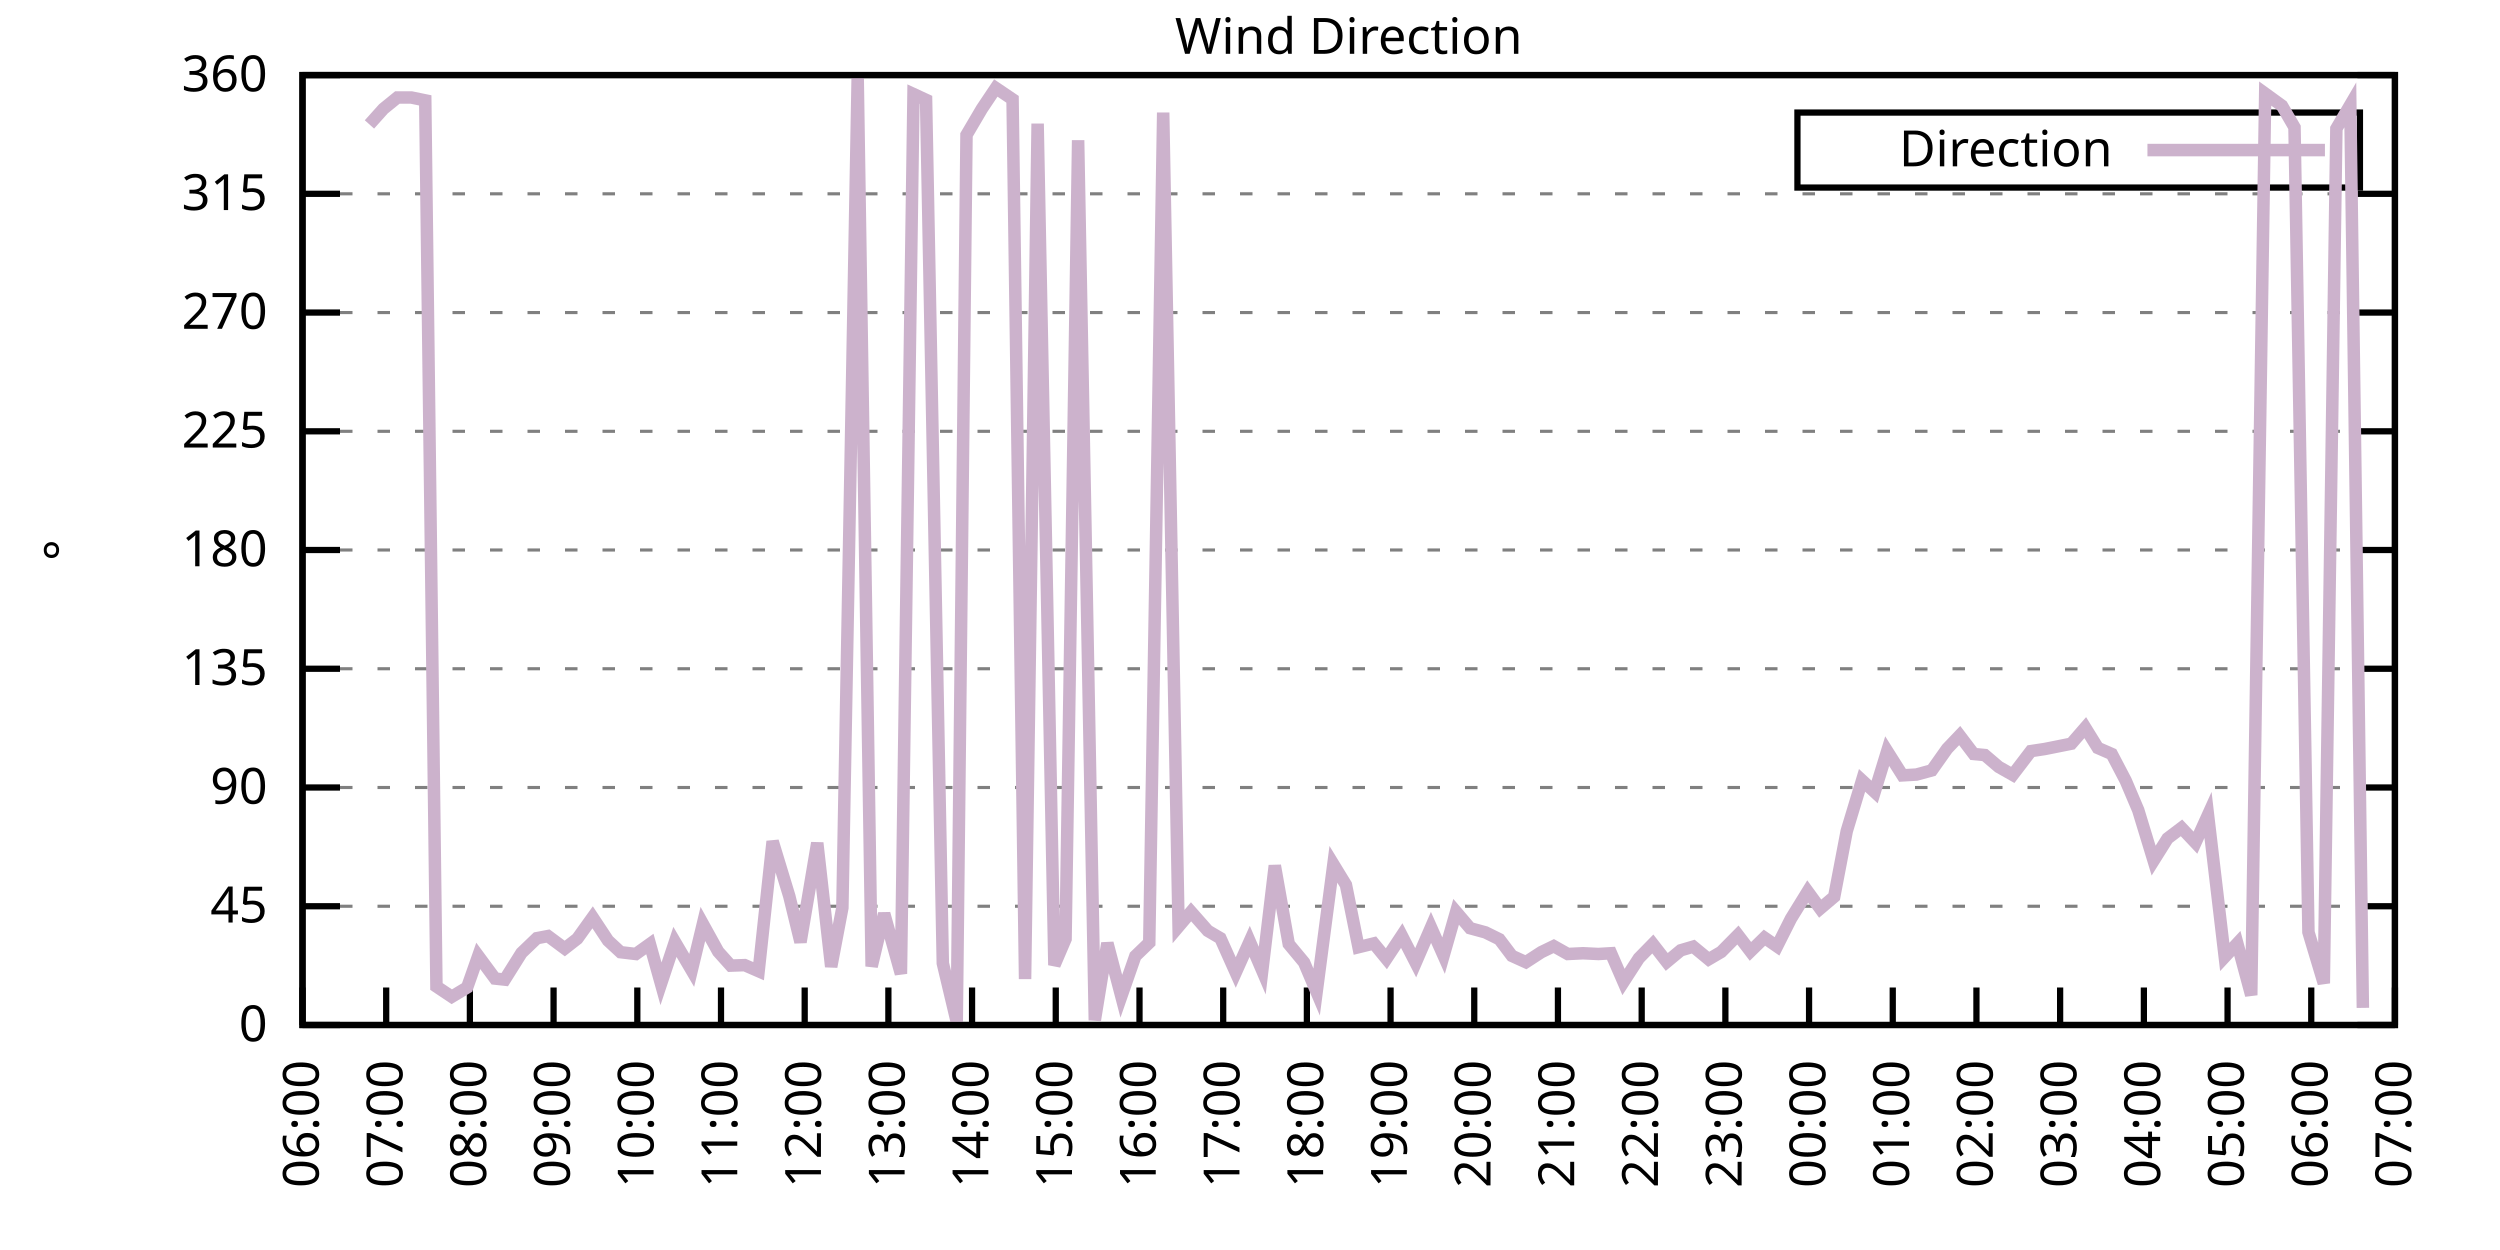
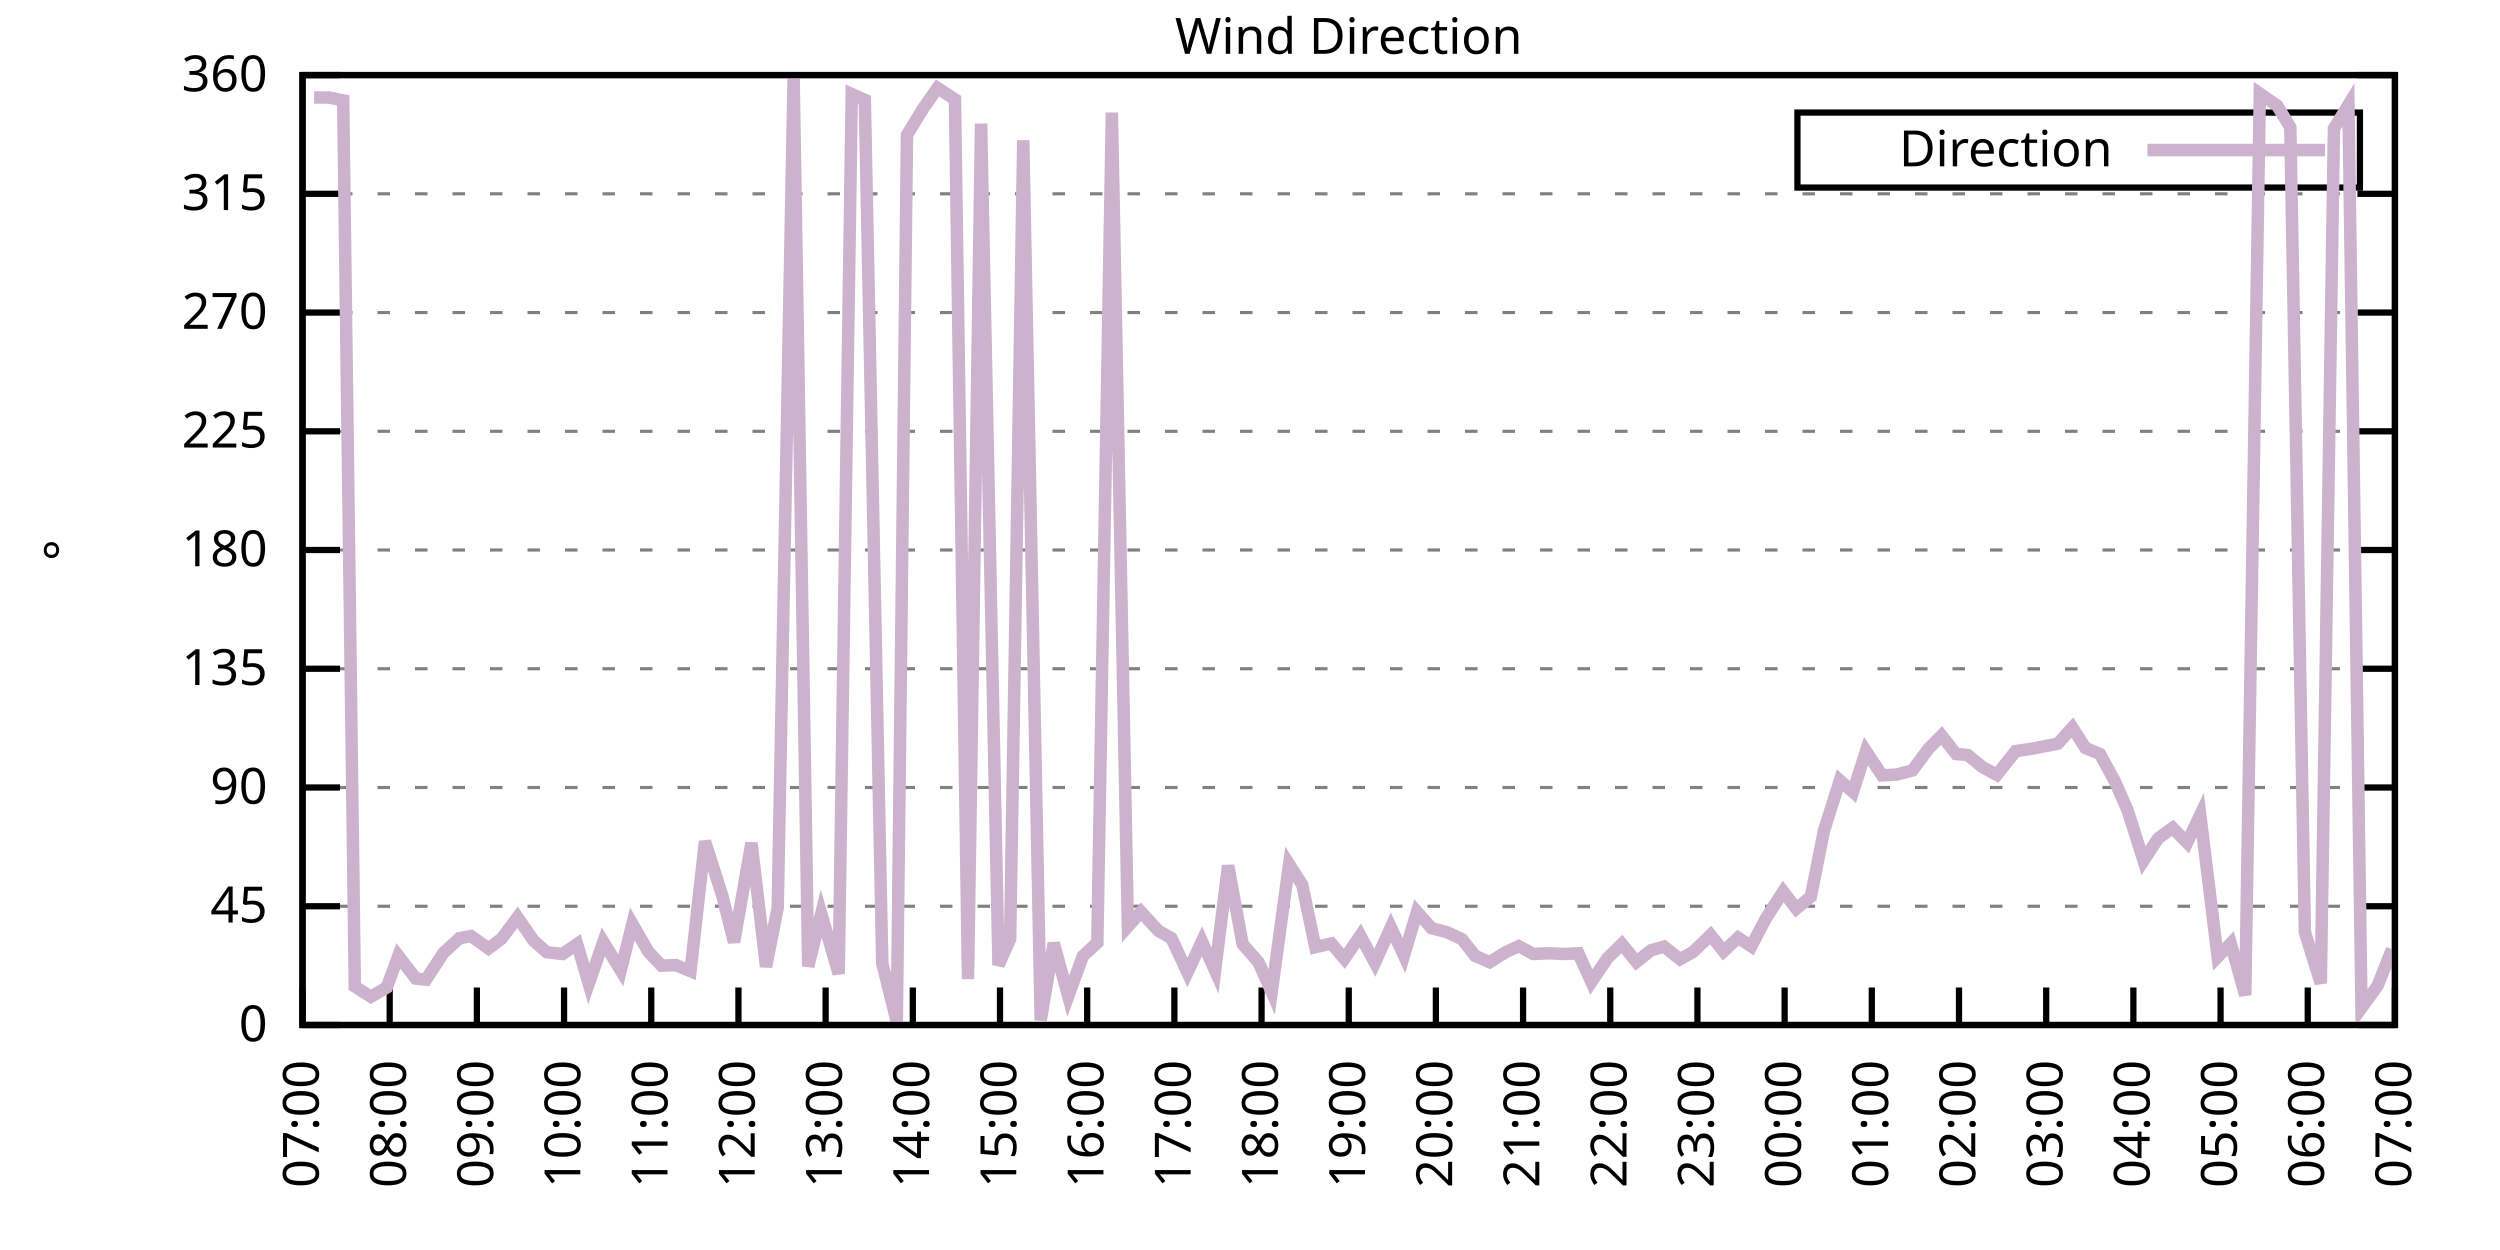
<svg xmlns="http://www.w3.org/2000/svg" xmlns:xlink="http://www.w3.org/1999/xlink" width="400" height="200" viewBox="0 0 400 200">
  <g id="gnuplot_canvas">
    <rect x="0" y="0" width="400" height="200" fill="none" />
    <defs>
      <circle id="gpDot" r="0.5" stroke-width="0.5" stroke="currentColor" />
      <path id="gpPt0" stroke-width="0.333" stroke="currentColor" d="M-1,0 h2 M0,-1 v2" />
      <path id="gpPt1" stroke-width="0.333" stroke="currentColor" d="M-1,-1 L1,1 M1,-1 L-1,1" />
      <path id="gpPt2" stroke-width="0.333" stroke="currentColor" d="M-1,0 L1,0 M0,-1 L0,1 M-1,-1 L1,1 M-1,1 L1,-1" />
      <rect id="gpPt3" stroke-width="0.333" stroke="currentColor" x="-1" y="-1" width="2" height="2" />
      <rect id="gpPt4" stroke-width="0.333" stroke="currentColor" fill="currentColor" x="-1" y="-1" width="2" height="2" />
      <circle id="gpPt5" stroke-width="0.333" stroke="currentColor" cx="0" cy="0" r="1" />
      <use xlink:href="#gpPt5" id="gpPt6" fill="currentColor" stroke="none" />
      <path id="gpPt7" stroke-width="0.333" stroke="currentColor" d="M0,-1.33 L-1.33,0.67 L1.33,0.67 z" />
      <use xlink:href="#gpPt7" id="gpPt8" fill="currentColor" stroke="none" />
      <use xlink:href="#gpPt7" id="gpPt9" stroke="currentColor" transform="rotate(180)" />
      <use xlink:href="#gpPt9" id="gpPt10" fill="currentColor" stroke="none" />
      <use xlink:href="#gpPt3" id="gpPt11" stroke="currentColor" transform="rotate(45)" />
      <use xlink:href="#gpPt11" id="gpPt12" fill="currentColor" stroke="none" />
      <path id="gpPt13" stroke-width="0.333" stroke="currentColor" d="M0,1.330 L1.265,0.411 L0.782,-1.067 L-0.782,-1.076 L-1.265,0.411 z" />
      <use xlink:href="#gpPt13" id="gpPt14" fill="currentColor" stroke="none" />
      <filter id="textbox" filterUnits="objectBoundingBox" x="0" y="0" height="1" width="1">
        <feFlood flood-color="white" flood-opacity="1" result="bgnd" />
        <feComposite in="SourceGraphic" in2="bgnd" operator="atop" />
      </filter>
      <filter id="greybox" filterUnits="objectBoundingBox" x="0" y="0" height="1" width="1">
        <feFlood flood-color="lightgrey" flood-opacity="1" result="grey" />
        <feComposite in="SourceGraphic" in2="grey" operator="atop" />
      </filter>
    </defs>
    <g fill="none" color="white" stroke="currentColor" stroke-width="1.00" stroke-linecap="butt" stroke-linejoin="miter">
</g>
    <g fill="none" color="black" stroke="currentColor" stroke-width="1.00" stroke-linecap="butt" stroke-linejoin="miter">
      <g stroke="none" shape-rendering="crispEdges">
        <polygon fill="rgb(255, 255, 255)" points="48.40,164.00 383.18,164.00 383.18,12.02 48.40,12.02 " />
      </g>
    </g>
    <g fill="none" color="black" stroke="currentColor" stroke-width="1.00" stroke-linecap="butt" stroke-linejoin="miter">
</g>
    <g fill="none" color="black" stroke="black" stroke-width="0.50" stroke-linecap="butt" stroke-linejoin="miter">
</g>
    <g fill="none" color="gray" stroke="currentColor" stroke-width="0.50" stroke-linecap="butt" stroke-linejoin="miter">
      <path stroke="gray" stroke-dasharray="2,4" class="gridline" d="M48.40,164.00 L383.19,164.00  " />
    </g>
    <g fill="none" color="gray" stroke="gray" stroke-width="1.00" stroke-linecap="butt" stroke-linejoin="miter">
</g>
    <g fill="none" color="black" stroke="currentColor" stroke-width="1.00" stroke-linecap="butt" stroke-linejoin="miter">
      <path stroke="black" d="M48.40,164.00 L54.40,164.00 M383.19,164.00 L377.19,164.00  " />
      <g transform="translate(42.80,166.60)" stroke="none" fill="black" font-family="Sans" font-size="8.00" text-anchor="end">
        <text>
          <tspan font-family="Sans"> 0</tspan>
        </text>
      </g>
    </g>
    <g fill="none" color="black" stroke="currentColor" stroke-width="1.00" stroke-linecap="butt" stroke-linejoin="miter">
</g>
    <g fill="none" color="black" stroke="black" stroke-width="0.50" stroke-linecap="butt" stroke-linejoin="miter">
</g>
    <g fill="none" color="gray" stroke="currentColor" stroke-width="0.50" stroke-linecap="butt" stroke-linejoin="miter">
      <path stroke="gray" stroke-dasharray="2,4" class="gridline" d="M48.40,145.00 L383.19,145.00  " />
    </g>
    <g fill="none" color="gray" stroke="gray" stroke-width="1.00" stroke-linecap="butt" stroke-linejoin="miter">
</g>
    <g fill="none" color="black" stroke="currentColor" stroke-width="1.00" stroke-linecap="butt" stroke-linejoin="miter">
      <path stroke="black" d="M48.40,145.00 L54.40,145.00 M383.19,145.00 L377.19,145.00  " />
      <g transform="translate(42.80,147.60)" stroke="none" fill="black" font-family="Sans" font-size="8.00" text-anchor="end">
        <text>
          <tspan font-family="Sans"> 45</tspan>
        </text>
      </g>
    </g>
    <g fill="none" color="black" stroke="currentColor" stroke-width="1.00" stroke-linecap="butt" stroke-linejoin="miter">
</g>
    <g fill="none" color="black" stroke="black" stroke-width="0.50" stroke-linecap="butt" stroke-linejoin="miter">
</g>
    <g fill="none" color="gray" stroke="currentColor" stroke-width="0.50" stroke-linecap="butt" stroke-linejoin="miter">
      <path stroke="gray" stroke-dasharray="2,4" class="gridline" d="M48.40,126.00 L383.19,126.00  " />
    </g>
    <g fill="none" color="gray" stroke="gray" stroke-width="1.00" stroke-linecap="butt" stroke-linejoin="miter">
</g>
    <g fill="none" color="black" stroke="currentColor" stroke-width="1.00" stroke-linecap="butt" stroke-linejoin="miter">
      <path stroke="black" d="M48.40,126.00 L54.40,126.00 M383.19,126.00 L377.19,126.00  " />
      <g transform="translate(42.80,128.60)" stroke="none" fill="black" font-family="Sans" font-size="8.00" text-anchor="end">
        <text>
          <tspan font-family="Sans"> 90</tspan>
        </text>
      </g>
    </g>
    <g fill="none" color="black" stroke="currentColor" stroke-width="1.00" stroke-linecap="butt" stroke-linejoin="miter">
</g>
    <g fill="none" color="black" stroke="black" stroke-width="0.50" stroke-linecap="butt" stroke-linejoin="miter">
</g>
    <g fill="none" color="gray" stroke="currentColor" stroke-width="0.50" stroke-linecap="butt" stroke-linejoin="miter">
      <path stroke="gray" stroke-dasharray="2,4" class="gridline" d="M48.40,107.00 L383.19,107.00  " />
    </g>
    <g fill="none" color="gray" stroke="gray" stroke-width="1.00" stroke-linecap="butt" stroke-linejoin="miter">
</g>
    <g fill="none" color="black" stroke="currentColor" stroke-width="1.00" stroke-linecap="butt" stroke-linejoin="miter">
      <path stroke="black" d="M48.40,107.00 L54.40,107.00 M383.19,107.00 L377.19,107.00  " />
      <g transform="translate(42.80,109.60)" stroke="none" fill="black" font-family="Sans" font-size="8.00" text-anchor="end">
        <text>
          <tspan font-family="Sans"> 135</tspan>
        </text>
      </g>
    </g>
    <g fill="none" color="black" stroke="currentColor" stroke-width="1.00" stroke-linecap="butt" stroke-linejoin="miter">
</g>
    <g fill="none" color="black" stroke="black" stroke-width="0.50" stroke-linecap="butt" stroke-linejoin="miter">
</g>
    <g fill="none" color="gray" stroke="currentColor" stroke-width="0.50" stroke-linecap="butt" stroke-linejoin="miter">
      <path stroke="gray" stroke-dasharray="2,4" class="gridline" d="M48.40,88.00 L383.19,88.00  " />
    </g>
    <g fill="none" color="gray" stroke="gray" stroke-width="1.00" stroke-linecap="butt" stroke-linejoin="miter">
</g>
    <g fill="none" color="black" stroke="currentColor" stroke-width="1.00" stroke-linecap="butt" stroke-linejoin="miter">
      <path stroke="black" d="M48.40,88.00 L54.40,88.00 M383.19,88.00 L377.19,88.00  " />
      <g transform="translate(42.80,90.60)" stroke="none" fill="black" font-family="Sans" font-size="8.00" text-anchor="end">
        <text>
          <tspan font-family="Sans"> 180</tspan>
        </text>
      </g>
    </g>
    <g fill="none" color="black" stroke="currentColor" stroke-width="1.00" stroke-linecap="butt" stroke-linejoin="miter">
</g>
    <g fill="none" color="black" stroke="black" stroke-width="0.50" stroke-linecap="butt" stroke-linejoin="miter">
</g>
    <g fill="none" color="gray" stroke="currentColor" stroke-width="0.50" stroke-linecap="butt" stroke-linejoin="miter">
      <path stroke="gray" stroke-dasharray="2,4" class="gridline" d="M48.40,69.01 L383.19,69.01  " />
    </g>
    <g fill="none" color="gray" stroke="gray" stroke-width="1.00" stroke-linecap="butt" stroke-linejoin="miter">
</g>
    <g fill="none" color="black" stroke="currentColor" stroke-width="1.00" stroke-linecap="butt" stroke-linejoin="miter">
      <path stroke="black" d="M48.40,69.01 L54.40,69.01 M383.19,69.01 L377.19,69.01  " />
      <g transform="translate(42.80,71.61)" stroke="none" fill="black" font-family="Sans" font-size="8.00" text-anchor="end">
        <text>
          <tspan font-family="Sans"> 225</tspan>
        </text>
      </g>
    </g>
    <g fill="none" color="black" stroke="currentColor" stroke-width="1.00" stroke-linecap="butt" stroke-linejoin="miter">
</g>
    <g fill="none" color="black" stroke="black" stroke-width="0.50" stroke-linecap="butt" stroke-linejoin="miter">
</g>
    <g fill="none" color="gray" stroke="currentColor" stroke-width="0.50" stroke-linecap="butt" stroke-linejoin="miter">
      <path stroke="gray" stroke-dasharray="2,4" class="gridline" d="M48.40,50.01 L383.19,50.01  " />
    </g>
    <g fill="none" color="gray" stroke="gray" stroke-width="1.00" stroke-linecap="butt" stroke-linejoin="miter">
</g>
    <g fill="none" color="black" stroke="currentColor" stroke-width="1.00" stroke-linecap="butt" stroke-linejoin="miter">
      <path stroke="black" d="M48.40,50.01 L54.40,50.01 M383.19,50.01 L377.19,50.01  " />
      <g transform="translate(42.80,52.61)" stroke="none" fill="black" font-family="Sans" font-size="8.00" text-anchor="end">
        <text>
          <tspan font-family="Sans"> 270</tspan>
        </text>
      </g>
    </g>
    <g fill="none" color="black" stroke="currentColor" stroke-width="1.00" stroke-linecap="butt" stroke-linejoin="miter">
</g>
    <g fill="none" color="black" stroke="black" stroke-width="0.50" stroke-linecap="butt" stroke-linejoin="miter">
</g>
    <g fill="none" color="gray" stroke="currentColor" stroke-width="0.50" stroke-linecap="butt" stroke-linejoin="miter">
      <path stroke="gray" stroke-dasharray="2,4" class="gridline" d="M48.40,31.01 L383.19,31.01  " />
    </g>
    <g fill="none" color="gray" stroke="gray" stroke-width="1.00" stroke-linecap="butt" stroke-linejoin="miter">
</g>
    <g fill="none" color="black" stroke="currentColor" stroke-width="1.00" stroke-linecap="butt" stroke-linejoin="miter">
      <path stroke="black" d="M48.40,31.01 L54.40,31.01 M383.19,31.01 L377.19,31.01  " />
      <g transform="translate(42.80,33.61)" stroke="none" fill="black" font-family="Sans" font-size="8.00" text-anchor="end">
        <text>
          <tspan font-family="Sans"> 315</tspan>
        </text>
      </g>
    </g>
    <g fill="none" color="black" stroke="currentColor" stroke-width="1.00" stroke-linecap="butt" stroke-linejoin="miter">
</g>
    <g fill="none" color="black" stroke="black" stroke-width="0.50" stroke-linecap="butt" stroke-linejoin="miter">
</g>
    <g fill="none" color="gray" stroke="currentColor" stroke-width="0.50" stroke-linecap="butt" stroke-linejoin="miter">
      <path stroke="gray" stroke-dasharray="2,4" class="gridline" d="M48.40,12.01 L383.19,12.01  " />
    </g>
    <g fill="none" color="gray" stroke="gray" stroke-width="1.00" stroke-linecap="butt" stroke-linejoin="miter">
</g>
    <g fill="none" color="black" stroke="currentColor" stroke-width="1.00" stroke-linecap="butt" stroke-linejoin="miter">
      <path stroke="black" d="M48.40,12.01 L54.40,12.01 M383.19,12.01 L377.19,12.01  " />
      <g transform="translate(42.80,14.61)" stroke="none" fill="black" font-family="Sans" font-size="8.00" text-anchor="end">
        <text>
          <tspan font-family="Sans"> 360</tspan>
        </text>
      </g>
    </g>
    <g fill="none" color="black" stroke="currentColor" stroke-width="1.00" stroke-linecap="butt" stroke-linejoin="miter">
      <path stroke="black" d="M48.40,164.00 L48.40,158.00  " />
      <g transform="translate(51.00,169.60) rotate(270.00)" stroke="none" fill="black" font-family="Sans" font-size="8.00" text-anchor="end">
        <text>
-           <tspan font-family="Sans">06:00</tspan>
-         </text>
-       </g>
-     </g>
-     <g fill="none" color="black" stroke="currentColor" stroke-width="1.00" stroke-linecap="butt" stroke-linejoin="miter">
-       <path stroke="black" d="M61.79,164.00 L61.79,158.00  " />
-       <g transform="translate(64.39,169.60) rotate(270.00)" stroke="none" fill="black" font-family="Sans" font-size="8.00" text-anchor="end">
-         <text>
          <tspan font-family="Sans">07:00</tspan>
        </text>
      </g>
    </g>
    <g fill="none" color="black" stroke="currentColor" stroke-width="1.00" stroke-linecap="butt" stroke-linejoin="miter">
-       <path stroke="black" d="M75.18,164.00 L75.18,158.00  " />
-       <g transform="translate(77.78,169.60) rotate(270.00)" stroke="none" fill="black" font-family="Sans" font-size="8.00" text-anchor="end">
+       <path stroke="black" d="M62.35,164.00 L62.35,158.00  " />
+       <g transform="translate(64.95,169.60) rotate(270.00)" stroke="none" fill="black" font-family="Sans" font-size="8.00" text-anchor="end">
        <text>
          <tspan font-family="Sans">08:00</tspan>
        </text>
      </g>
    </g>
    <g fill="none" color="black" stroke="currentColor" stroke-width="1.00" stroke-linecap="butt" stroke-linejoin="miter">
-       <path stroke="black" d="M88.57,164.00 L88.57,158.00  " />
-       <g transform="translate(91.17,169.60) rotate(270.00)" stroke="none" fill="black" font-family="Sans" font-size="8.00" text-anchor="end">
+       <path stroke="black" d="M76.30,164.00 L76.30,158.00  " />
+       <g transform="translate(78.90,169.60) rotate(270.00)" stroke="none" fill="black" font-family="Sans" font-size="8.00" text-anchor="end">
        <text>
          <tspan font-family="Sans">09:00</tspan>
        </text>
      </g>
    </g>
    <g fill="none" color="black" stroke="currentColor" stroke-width="1.00" stroke-linecap="butt" stroke-linejoin="miter">
-       <path stroke="black" d="M101.97,164.00 L101.97,158.00  " />
-       <g transform="translate(104.57,169.60) rotate(270.00)" stroke="none" fill="black" font-family="Sans" font-size="8.00" text-anchor="end">
+       <path stroke="black" d="M90.25,164.00 L90.25,158.00  " />
+       <g transform="translate(92.85,169.60) rotate(270.00)" stroke="none" fill="black" font-family="Sans" font-size="8.00" text-anchor="end">
        <text>
          <tspan font-family="Sans">10:00</tspan>
        </text>
      </g>
    </g>
    <g fill="none" color="black" stroke="currentColor" stroke-width="1.00" stroke-linecap="butt" stroke-linejoin="miter">
-       <path stroke="black" d="M115.36,164.00 L115.36,158.00  " />
-       <g transform="translate(117.96,169.60) rotate(270.00)" stroke="none" fill="black" font-family="Sans" font-size="8.00" text-anchor="end">
+       <path stroke="black" d="M104.20,164.00 L104.20,158.00  " />
+       <g transform="translate(106.80,169.60) rotate(270.00)" stroke="none" fill="black" font-family="Sans" font-size="8.00" text-anchor="end">
        <text>
          <tspan font-family="Sans">11:00</tspan>
        </text>
      </g>
    </g>
    <g fill="none" color="black" stroke="currentColor" stroke-width="1.00" stroke-linecap="butt" stroke-linejoin="miter">
-       <path stroke="black" d="M128.75,164.00 L128.75,158.00  " />
-       <g transform="translate(131.35,169.60) rotate(270.00)" stroke="none" fill="black" font-family="Sans" font-size="8.00" text-anchor="end">
+       <path stroke="black" d="M118.15,164.00 L118.15,158.00  " />
+       <g transform="translate(120.75,169.60) rotate(270.00)" stroke="none" fill="black" font-family="Sans" font-size="8.00" text-anchor="end">
        <text>
          <tspan font-family="Sans">12:00</tspan>
        </text>
      </g>
    </g>
    <g fill="none" color="black" stroke="currentColor" stroke-width="1.00" stroke-linecap="butt" stroke-linejoin="miter">
-       <path stroke="black" d="M142.14,164.00 L142.14,158.00  " />
-       <g transform="translate(144.74,169.60) rotate(270.00)" stroke="none" fill="black" font-family="Sans" font-size="8.00" text-anchor="end">
+       <path stroke="black" d="M132.10,164.00 L132.10,158.00  " />
+       <g transform="translate(134.70,169.60) rotate(270.00)" stroke="none" fill="black" font-family="Sans" font-size="8.00" text-anchor="end">
        <text>
          <tspan font-family="Sans">13:00</tspan>
        </text>
      </g>
    </g>
    <g fill="none" color="black" stroke="currentColor" stroke-width="1.00" stroke-linecap="butt" stroke-linejoin="miter">
-       <path stroke="black" d="M155.53,164.00 L155.53,158.00  " />
-       <g transform="translate(158.13,169.60) rotate(270.00)" stroke="none" fill="black" font-family="Sans" font-size="8.00" text-anchor="end">
+       <path stroke="black" d="M146.05,164.00 L146.05,158.00  " />
+       <g transform="translate(148.65,169.60) rotate(270.00)" stroke="none" fill="black" font-family="Sans" font-size="8.00" text-anchor="end">
        <text>
          <tspan font-family="Sans">14:00</tspan>
        </text>
      </g>
    </g>
    <g fill="none" color="black" stroke="currentColor" stroke-width="1.00" stroke-linecap="butt" stroke-linejoin="miter">
-       <path stroke="black" d="M168.92,164.00 L168.92,158.00  " />
-       <g transform="translate(171.52,169.60) rotate(270.00)" stroke="none" fill="black" font-family="Sans" font-size="8.00" text-anchor="end">
+       <path stroke="black" d="M160.00,164.00 L160.00,158.00  " />
+       <g transform="translate(162.60,169.60) rotate(270.00)" stroke="none" fill="black" font-family="Sans" font-size="8.00" text-anchor="end">
        <text>
          <tspan font-family="Sans">15:00</tspan>
        </text>
      </g>
    </g>
    <g fill="none" color="black" stroke="currentColor" stroke-width="1.00" stroke-linecap="butt" stroke-linejoin="miter">
-       <path stroke="black" d="M182.32,164.00 L182.32,158.00  " />
-       <g transform="translate(184.92,169.60) rotate(270.00)" stroke="none" fill="black" font-family="Sans" font-size="8.00" text-anchor="end">
+       <path stroke="black" d="M173.95,164.00 L173.95,158.00  " />
+       <g transform="translate(176.55,169.60) rotate(270.00)" stroke="none" fill="black" font-family="Sans" font-size="8.00" text-anchor="end">
        <text>
          <tspan font-family="Sans">16:00</tspan>
        </text>
      </g>
    </g>
    <g fill="none" color="black" stroke="currentColor" stroke-width="1.00" stroke-linecap="butt" stroke-linejoin="miter">
-       <path stroke="black" d="M195.71,164.00 L195.71,158.00  " />
-       <g transform="translate(198.31,169.60) rotate(270.00)" stroke="none" fill="black" font-family="Sans" font-size="8.00" text-anchor="end">
+       <path stroke="black" d="M187.90,164.00 L187.90,158.00  " />
+       <g transform="translate(190.50,169.60) rotate(270.00)" stroke="none" fill="black" font-family="Sans" font-size="8.00" text-anchor="end">
        <text>
          <tspan font-family="Sans">17:00</tspan>
        </text>
      </g>
    </g>
    <g fill="none" color="black" stroke="currentColor" stroke-width="1.00" stroke-linecap="butt" stroke-linejoin="miter">
-       <path stroke="black" d="M209.10,164.00 L209.10,158.00  " />
-       <g transform="translate(211.70,169.60) rotate(270.00)" stroke="none" fill="black" font-family="Sans" font-size="8.00" text-anchor="end">
+       <path stroke="black" d="M201.85,164.00 L201.85,158.00  " />
+       <g transform="translate(204.45,169.60) rotate(270.00)" stroke="none" fill="black" font-family="Sans" font-size="8.00" text-anchor="end">
        <text>
          <tspan font-family="Sans">18:00</tspan>
        </text>
      </g>
    </g>
    <g fill="none" color="black" stroke="currentColor" stroke-width="1.00" stroke-linecap="butt" stroke-linejoin="miter">
-       <path stroke="black" d="M222.49,164.00 L222.49,158.00  " />
-       <g transform="translate(225.09,169.60) rotate(270.00)" stroke="none" fill="black" font-family="Sans" font-size="8.00" text-anchor="end">
+       <path stroke="black" d="M215.80,164.00 L215.80,158.00  " />
+       <g transform="translate(218.40,169.60) rotate(270.00)" stroke="none" fill="black" font-family="Sans" font-size="8.00" text-anchor="end">
        <text>
          <tspan font-family="Sans">19:00</tspan>
        </text>
      </g>
    </g>
    <g fill="none" color="black" stroke="currentColor" stroke-width="1.00" stroke-linecap="butt" stroke-linejoin="miter">
-       <path stroke="black" d="M235.88,164.00 L235.88,158.00  " />
-       <g transform="translate(238.48,169.60) rotate(270.00)" stroke="none" fill="black" font-family="Sans" font-size="8.00" text-anchor="end">
+       <path stroke="black" d="M229.74,164.00 L229.74,158.00  " />
+       <g transform="translate(232.34,169.60) rotate(270.00)" stroke="none" fill="black" font-family="Sans" font-size="8.00" text-anchor="end">
        <text>
          <tspan font-family="Sans">20:00</tspan>
        </text>
      </g>
    </g>
    <g fill="none" color="black" stroke="currentColor" stroke-width="1.00" stroke-linecap="butt" stroke-linejoin="miter">
-       <path stroke="black" d="M249.27,164.00 L249.27,158.00  " />
-       <g transform="translate(251.87,169.60) rotate(270.00)" stroke="none" fill="black" font-family="Sans" font-size="8.00" text-anchor="end">
+       <path stroke="black" d="M243.69,164.00 L243.69,158.00  " />
+       <g transform="translate(246.29,169.60) rotate(270.00)" stroke="none" fill="black" font-family="Sans" font-size="8.00" text-anchor="end">
        <text>
          <tspan font-family="Sans">21:00</tspan>
        </text>
      </g>
    </g>
    <g fill="none" color="black" stroke="currentColor" stroke-width="1.00" stroke-linecap="butt" stroke-linejoin="miter">
-       <path stroke="black" d="M262.67,164.00 L262.67,158.00  " />
-       <g transform="translate(265.27,169.60) rotate(270.00)" stroke="none" fill="black" font-family="Sans" font-size="8.00" text-anchor="end">
+       <path stroke="black" d="M257.64,164.00 L257.64,158.00  " />
+       <g transform="translate(260.24,169.60) rotate(270.00)" stroke="none" fill="black" font-family="Sans" font-size="8.00" text-anchor="end">
        <text>
          <tspan font-family="Sans">22:00</tspan>
        </text>
      </g>
    </g>
    <g fill="none" color="black" stroke="currentColor" stroke-width="1.00" stroke-linecap="butt" stroke-linejoin="miter">
-       <path stroke="black" d="M276.06,164.00 L276.06,158.00  " />
-       <g transform="translate(278.66,169.60) rotate(270.00)" stroke="none" fill="black" font-family="Sans" font-size="8.00" text-anchor="end">
+       <path stroke="black" d="M271.59,164.00 L271.59,158.00  " />
+       <g transform="translate(274.19,169.60) rotate(270.00)" stroke="none" fill="black" font-family="Sans" font-size="8.00" text-anchor="end">
        <text>
          <tspan font-family="Sans">23:00</tspan>
        </text>
      </g>
    </g>
    <g fill="none" color="black" stroke="currentColor" stroke-width="1.00" stroke-linecap="butt" stroke-linejoin="miter">
-       <path stroke="black" d="M289.45,164.00 L289.45,158.00  " />
-       <g transform="translate(292.05,169.60) rotate(270.00)" stroke="none" fill="black" font-family="Sans" font-size="8.00" text-anchor="end">
+       <path stroke="black" d="M285.54,164.00 L285.54,158.00  " />
+       <g transform="translate(288.14,169.60) rotate(270.00)" stroke="none" fill="black" font-family="Sans" font-size="8.00" text-anchor="end">
        <text>
          <tspan font-family="Sans">00:00</tspan>
        </text>
      </g>
    </g>
    <g fill="none" color="black" stroke="currentColor" stroke-width="1.00" stroke-linecap="butt" stroke-linejoin="miter">
-       <path stroke="black" d="M302.84,164.00 L302.84,158.00  " />
-       <g transform="translate(305.44,169.60) rotate(270.00)" stroke="none" fill="black" font-family="Sans" font-size="8.00" text-anchor="end">
+       <path stroke="black" d="M299.49,164.00 L299.49,158.00  " />
+       <g transform="translate(302.09,169.60) rotate(270.00)" stroke="none" fill="black" font-family="Sans" font-size="8.00" text-anchor="end">
        <text>
          <tspan font-family="Sans">01:00</tspan>
        </text>
      </g>
    </g>
    <g fill="none" color="black" stroke="currentColor" stroke-width="1.00" stroke-linecap="butt" stroke-linejoin="miter">
-       <path stroke="black" d="M316.23,164.00 L316.23,158.00  " />
-       <g transform="translate(318.83,169.60) rotate(270.00)" stroke="none" fill="black" font-family="Sans" font-size="8.00" text-anchor="end">
+       <path stroke="black" d="M313.44,164.00 L313.44,158.00  " />
+       <g transform="translate(316.04,169.60) rotate(270.00)" stroke="none" fill="black" font-family="Sans" font-size="8.00" text-anchor="end">
        <text>
          <tspan font-family="Sans">02:00</tspan>
        </text>
      </g>
    </g>
    <g fill="none" color="black" stroke="currentColor" stroke-width="1.00" stroke-linecap="butt" stroke-linejoin="miter">
-       <path stroke="black" d="M329.62,164.00 L329.62,158.00  " />
-       <g transform="translate(332.22,169.60) rotate(270.00)" stroke="none" fill="black" font-family="Sans" font-size="8.00" text-anchor="end">
+       <path stroke="black" d="M327.39,164.00 L327.39,158.00  " />
+       <g transform="translate(329.99,169.60) rotate(270.00)" stroke="none" fill="black" font-family="Sans" font-size="8.00" text-anchor="end">
        <text>
          <tspan font-family="Sans">03:00</tspan>
        </text>
      </g>
    </g>
    <g fill="none" color="black" stroke="currentColor" stroke-width="1.00" stroke-linecap="butt" stroke-linejoin="miter">
-       <path stroke="black" d="M343.02,164.00 L343.02,158.00  " />
-       <g transform="translate(345.62,169.60) rotate(270.00)" stroke="none" fill="black" font-family="Sans" font-size="8.00" text-anchor="end">
+       <path stroke="black" d="M341.34,164.00 L341.34,158.00  " />
+       <g transform="translate(343.94,169.60) rotate(270.00)" stroke="none" fill="black" font-family="Sans" font-size="8.00" text-anchor="end">
        <text>
          <tspan font-family="Sans">04:00</tspan>
        </text>
      </g>
    </g>
    <g fill="none" color="black" stroke="currentColor" stroke-width="1.00" stroke-linecap="butt" stroke-linejoin="miter">
-       <path stroke="black" d="M356.41,164.00 L356.41,158.00  " />
-       <g transform="translate(359.01,169.60) rotate(270.00)" stroke="none" fill="black" font-family="Sans" font-size="8.00" text-anchor="end">
+       <path stroke="black" d="M355.29,164.00 L355.29,158.00  " />
+       <g transform="translate(357.89,169.60) rotate(270.00)" stroke="none" fill="black" font-family="Sans" font-size="8.00" text-anchor="end">
        <text>
          <tspan font-family="Sans">05:00</tspan>
        </text>
      </g>
    </g>
    <g fill="none" color="black" stroke="currentColor" stroke-width="1.00" stroke-linecap="butt" stroke-linejoin="miter">
-       <path stroke="black" d="M369.80,164.00 L369.80,158.00  " />
-       <g transform="translate(372.40,169.60) rotate(270.00)" stroke="none" fill="black" font-family="Sans" font-size="8.00" text-anchor="end">
+       <path stroke="black" d="M369.24,164.00 L369.24,158.00  " />
+       <g transform="translate(371.84,169.60) rotate(270.00)" stroke="none" fill="black" font-family="Sans" font-size="8.00" text-anchor="end">
        <text>
          <tspan font-family="Sans">06:00</tspan>
        </text>
      </g>
    </g>
    <g fill="none" color="black" stroke="currentColor" stroke-width="1.00" stroke-linecap="butt" stroke-linejoin="miter">
      <path stroke="black" d="M383.19,164.00 L383.19,158.00  " />
      <g transform="translate(385.79,169.60) rotate(270.00)" stroke="none" fill="black" font-family="Sans" font-size="8.00" text-anchor="end">
        <text>
          <tspan font-family="Sans">07:00</tspan>
        </text>
      </g>
    </g>
    <g fill="none" color="black" stroke="currentColor" stroke-width="1.00" stroke-linecap="butt" stroke-linejoin="miter">
</g>
    <g fill="none" color="black" stroke="currentColor" stroke-width="1.00" stroke-linecap="butt" stroke-linejoin="miter">
      <path stroke="black" d="M48.40,12.01 L48.40,164.00 L383.19,164.00 L383.19,12.01 L48.40,12.01 Z  " />
    </g>
    <g fill="none" color="black" stroke="currentColor" stroke-width="1.00" stroke-linecap="butt" stroke-linejoin="miter">
</g>
    <g fill="none" color="black" stroke="currentColor" stroke-width="1.00" stroke-linecap="butt" stroke-linejoin="miter">
      <path stroke="black" d="M287.59,30.01 L287.59,18.01 L377.59,18.01 L377.59,30.01 L287.59,30.01 Z  " />
    </g>
    <g id="Wind_direction_plot_1">
      <g fill="none" color="white" stroke="black" stroke-width="2.00" stroke-linecap="butt" stroke-linejoin="miter">
</g>
      <g fill="none" color="black" stroke="currentColor" stroke-width="2.00" stroke-linecap="butt" stroke-linejoin="miter">
        <g transform="translate(337.99,26.61)" stroke="none" fill="black" font-family="Sans" font-size="8.00" text-anchor="end">
          <text>
            <tspan font-family="Sans">Direction</tspan>
          </text>
        </g>
      </g>
      <g fill="none" color="black" stroke="currentColor" stroke-width="2.00" stroke-linecap="butt" stroke-linejoin="miter">
-         <path stroke="rgb(204, 178, 204)" d="M343.59,24.01 L371.99,24.01 M59.11,19.91 L61.35,17.41 L63.58,15.60 L65.81,15.60 L68.04,16.06 L69.83,157.84   L72.28,159.48 L74.74,158.00 L76.52,152.94 L79.20,156.57 L80.76,156.74 L83.44,152.47 L85.90,150.11 L87.68,149.77   L90.36,151.76 L92.37,150.19 L94.82,146.77 L97.28,150.49 L99.29,152.35 L101.74,152.64 L103.98,151.04 L105.76,157.41   L107.99,150.70 L110.67,155.26 L112.46,147.83 L114.91,152.26 L116.92,154.50 L119.15,154.42 L121.38,155.39 L123.62,134.62   L126.29,143.40 L128.08,150.74 L130.76,134.87 L132.99,154.67 L134.78,145.25 L137.23,12.35 L139.46,154.63 L141.47,146.18   L144.15,155.81 L146.16,15.05 L148.17,15.98 L150.85,154.12 L153.08,163.49 L154.64,21.59 L157.10,17.41 L159.33,14.08   L162.01,15.89 L164.01,156.65 L166.02,19.78 L168.70,154.42 L170.49,150.24 L172.50,22.44 L175.17,163.24 L177.18,150.91   L179.41,159.40 L181.65,152.98 L183.88,150.83 L186.11,18.01 L188.57,148.25 L190.57,145.89 L193.25,148.93 L195.26,150.11   L197.72,155.60 L199.95,150.62 L201.96,155.30 L203.97,138.50 L206.20,151.04 L208.65,153.99 L210.66,158.72 L213.34,138.29   L215.35,141.58 L217.36,151.55 L219.81,150.95 L221.82,153.40 L224.28,149.69 L226.51,154.04 L228.96,148.38 L230.97,152.90   L232.98,145.89 L235.21,148.51 L237.67,149.18 L239.90,150.28 L241.91,152.94 L244.14,153.95 L246.60,152.35 L248.60,151.38   L250.84,152.64 L253.29,152.52 L255.75,152.64 L257.76,152.52 L259.76,157.12 L262.22,153.32 L264.45,151.04 L266.68,153.91   L268.92,152.05 L270.92,151.46 L273.38,153.49 L275.39,152.31 L278.07,149.60 L280.07,152.22 L282.31,150.03 L284.32,151.42   L286.55,146.99 L289.23,142.64 L291.23,145.38 L293.47,143.48 L295.48,132.97 L297.93,124.86 L299.94,126.72 L301.95,120.18   L304.40,124.06 L306.63,123.93 L309.09,123.26 L311.54,119.80 L313.55,117.69 L315.79,120.64 L317.57,120.81 L319.80,122.71   L322.04,123.98 L324.94,120.18 L327.17,119.84 L331.41,118.99 L333.64,116.42 L335.65,119.67 L337.88,120.64 L340.11,124.90   L342.12,129.63 L344.58,137.70 L346.81,134.15 L349.04,132.46 L351.27,134.83 L353.28,130.39 L355.96,153.11 L357.97,150.95   L360.20,159.23 L362.43,14.97 L365.11,16.91 L367.12,20.37 L369.35,149.14 L371.81,157.33 L373.82,20.58 L376.05,16.78   L378.06,161.26  " />
+         <path stroke="rgb(204, 178, 204)" d="M343.59,24.01 L371.99,24.01 M50.26,15.60 L52.58,15.60 L54.91,16.06 L56.77,157.84 L59.33,159.48 L61.88,158.00   L63.74,152.94 L66.53,156.57 L68.16,156.74 L70.95,152.47 L73.51,150.11 L75.37,149.77 L78.16,151.76 L80.25,150.19   L82.81,146.77 L85.37,150.49 L87.46,152.35 L90.02,152.64 L92.34,151.04 L94.20,157.41 L96.53,150.70 L99.32,155.26   L101.18,147.83 L103.73,152.26 L105.83,154.50 L108.15,154.42 L110.48,155.39 L112.80,134.62 L115.59,143.40 L117.45,150.74   L120.24,134.87 L122.57,154.67 L124.43,145.25 L126.98,12.35 L129.31,154.63 L131.40,146.18 L134.19,155.81 L136.28,15.05   L138.37,15.98 L141.16,154.12 L143.49,163.49 L145.12,21.59 L147.67,17.41 L150.00,14.08 L152.79,15.89 L154.88,156.65   L156.97,19.78 L159.76,154.42 L161.62,150.24 L163.72,22.44 L166.51,163.24 L168.60,150.91 L170.92,159.40 L173.25,152.98   L175.57,150.83 L177.90,18.01 L180.46,148.25 L182.55,145.89 L185.34,148.93 L187.43,150.11 L189.99,155.60 L192.31,150.62   L194.41,155.30 L196.50,138.50 L198.82,151.04 L201.38,153.99 L203.47,158.72 L206.26,138.29 L208.36,141.58 L210.45,151.55   L213.01,150.95 L215.10,153.40 L217.65,149.69 L219.98,154.04 L222.54,148.38 L224.63,152.90 L226.72,145.89 L229.05,148.51   L231.60,149.18 L233.93,150.28 L236.02,152.94 L238.35,153.95 L240.90,152.35 L243.00,151.38 L245.32,152.64 L247.88,152.52   L250.44,152.64 L252.53,152.52 L254.62,157.12 L257.18,153.32 L259.50,151.04 L261.83,153.91 L264.15,152.05 L266.25,151.46   L268.80,153.49 L270.90,152.31 L273.69,149.60 L275.78,152.22 L278.10,150.03 L280.20,151.42 L282.52,146.99 L285.31,142.64   L287.40,145.38 L289.73,143.48 L291.82,132.97 L294.38,124.86 L296.47,126.72 L298.56,120.18 L301.12,124.06 L303.44,123.93   L306.00,123.26 L308.56,119.80 L310.65,117.69 L312.98,120.64 L314.84,120.81 L317.16,122.71 L319.49,123.98 L322.51,120.18   L324.83,119.84 L329.25,118.99 L331.58,116.42 L333.67,119.67 L335.99,120.64 L338.32,124.90 L340.41,129.63 L342.97,137.70   L345.29,134.15 L347.62,132.46 L349.94,134.83 L352.04,130.39 L354.83,153.11 L356.92,150.95 L359.24,159.23 L361.57,14.97   L364.36,16.91 L366.45,20.37 L368.78,149.14 L371.33,157.33 L373.43,20.58 L375.75,16.78 L377.84,161.26 L380.40,157.75   L382.73,151.88  " />
      </g>
    </g>
    <g fill="none" color="black" stroke="currentColor" stroke-width="2.00" stroke-linecap="butt" stroke-linejoin="miter">
</g>
    <g fill="none" color="black" stroke="black" stroke-width="1.00" stroke-linecap="butt" stroke-linejoin="miter">
</g>
    <g fill="none" color="black" stroke="currentColor" stroke-width="1.00" stroke-linecap="butt" stroke-linejoin="miter">
      <path stroke="black" d="M48.40,12.01 L48.40,164.00 L383.19,164.00 L383.19,12.01 L48.40,12.01 Z  " />
      <g transform="translate(12.80,88.01) rotate(270.00)" stroke="none" fill="black" font-family="Sans" font-size="8.00" text-anchor="middle">
        <text>
          <tspan font-family="Sans">°</tspan>
        </text>
      </g>
    </g>
    <g fill="none" color="black" stroke="currentColor" stroke-width="1.00" stroke-linecap="butt" stroke-linejoin="miter">
</g>
    <g fill="none" color="black" stroke="currentColor" stroke-width="1.00" stroke-linecap="butt" stroke-linejoin="miter">
      <g transform="translate(215.79,8.61)" stroke="none" fill="black" font-family="Sans" font-size="8.00" text-anchor="middle">
        <text>
          <tspan font-family="Sans">Wind Direction</tspan>
        </text>
      </g>
    </g>
    <g fill="none" color="black" stroke="currentColor" stroke-width="1.00" stroke-linecap="butt" stroke-linejoin="miter">
</g>
  </g>
</svg>
